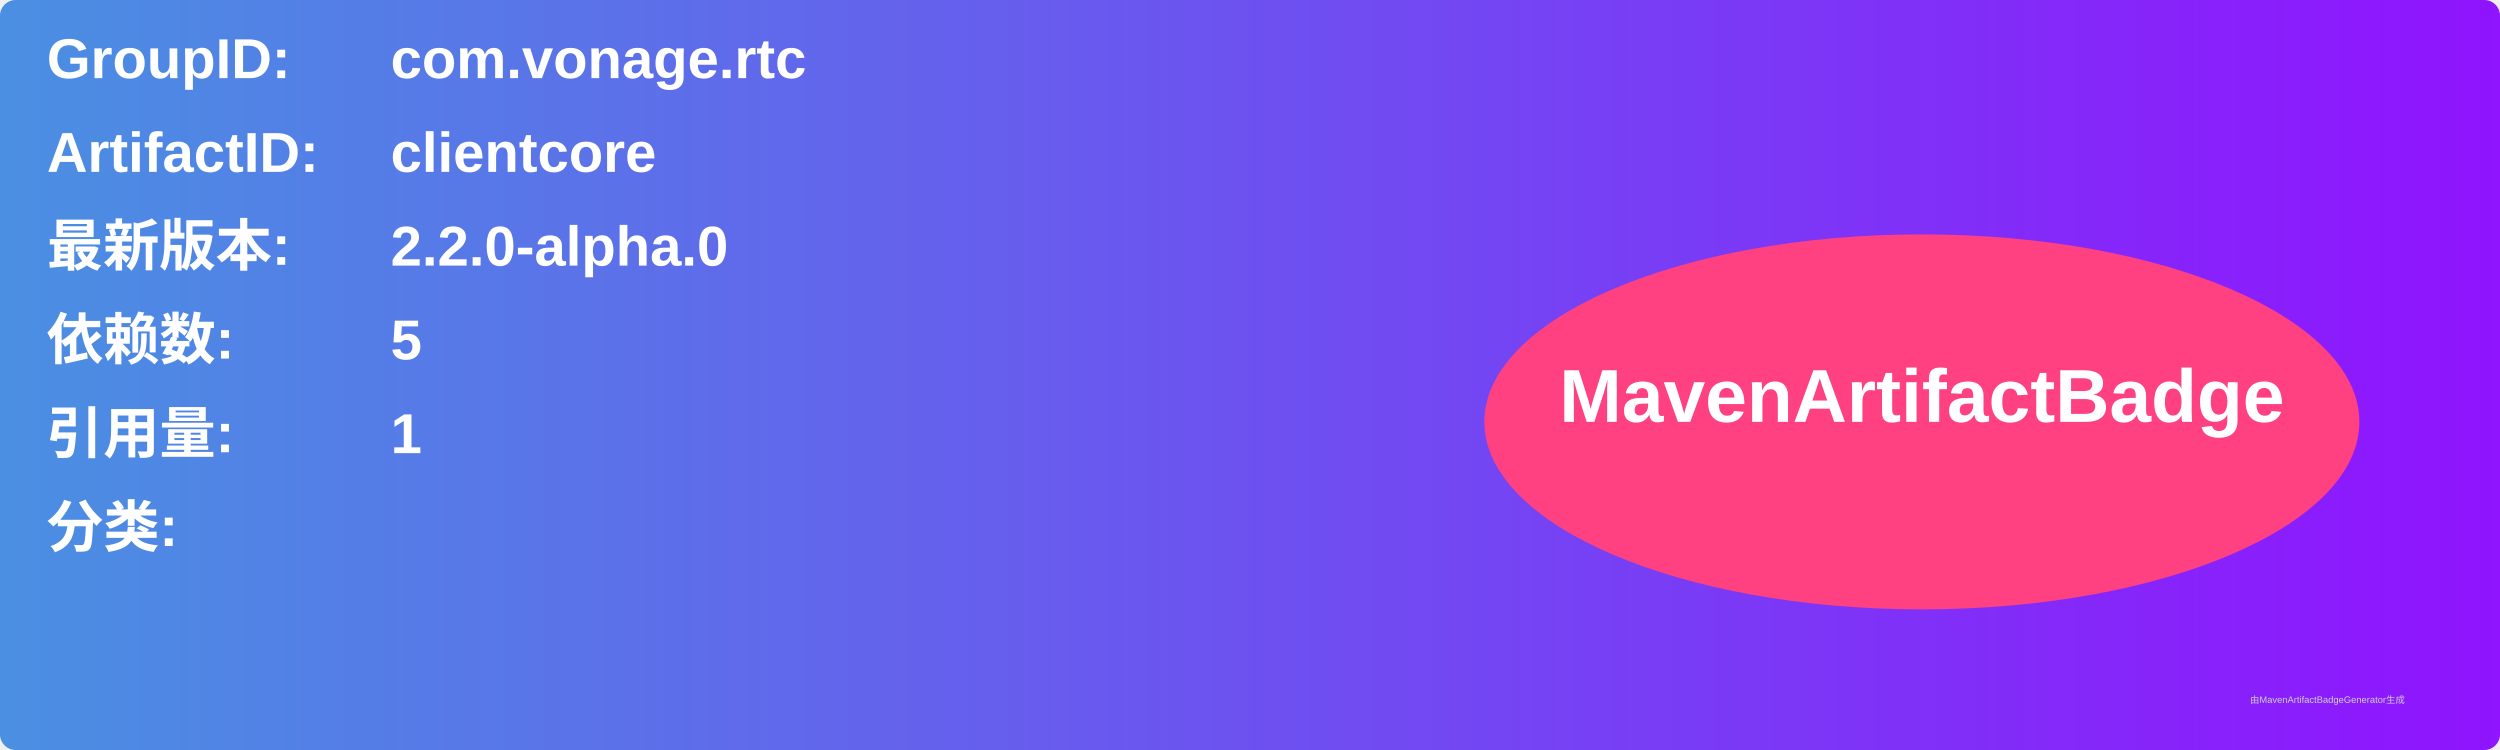
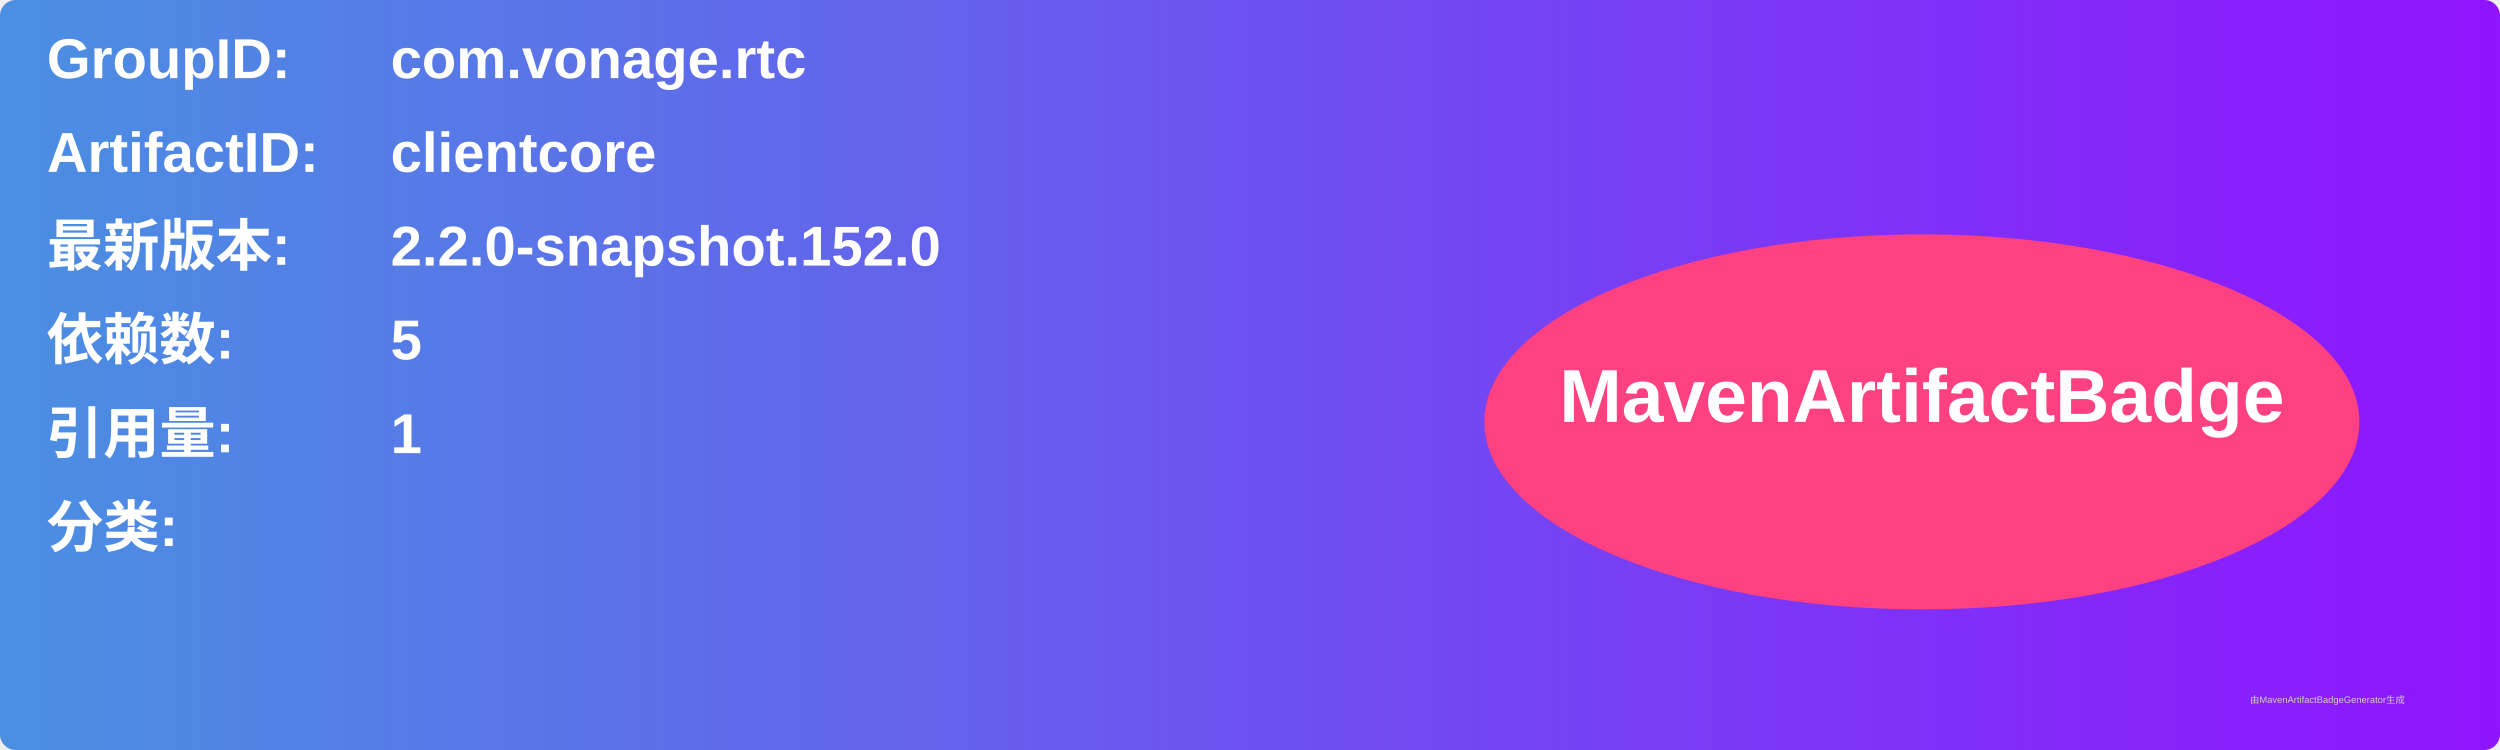
<svg xmlns="http://www.w3.org/2000/svg" width="800" height="240" viewBox="0 0 800 240">
  <linearGradient id="grad" x1="0%" y1="0%" x2="100%" y2="0%">
    <stop offset="0%" stop-color="#4a90e2" />
    <stop offset="100%" stop-color="#9013fe" />
  </linearGradient>
  <rect width="100%" height="100%" rx="5" ry="5" fill="url(#grad)" />
  <g transform="translate(15, 15)">
    <text x="0" y="10" font-family="Arial" font-size="18" fill="white" font-weight="bold" width="260">GroupID:</text>
    <text x="110" y="10" font-family="Arial" font-size="18" fill="white" font-weight="bold" width="460">com.vonage.rtc</text>
    <text x="0" y="40" font-family="Arial" font-size="18" fill="white" font-weight="bold" width="260">ArtifactID:</text>
    <text x="110" y="40" font-family="Arial" font-size="18" fill="white" font-weight="bold" width="460">clientcore</text>
    <text x="0" y="70" font-family="Arial" font-size="18" fill="white" font-weight="bold">最新版本:</text>
    <text x="110" y="70" font-family="Arial" font-size="18" fill="white" font-weight="bold">
-       <tspan font-weight="bold">2.2.0-alpha.0</tspan>
+       <tspan font-weight="bold">2.2.0-snapshot.152.0</tspan>
    </text>
    <text x="0" y="100" font-family="Arial" font-size="18" fill="white" font-weight="bold">依赖数: </text>
    <text x="110" y="100" font-family="Arial" font-size="18" fill="white">
      <tspan font-weight="bold">5</tspan>
    </text>
    <text x="0" y="130" font-family="Arial" font-size="18" fill="white" font-weight="bold">引用量: </text>
    <text x="110" y="130" font-family="Arial" font-size="18" fill="white">
      <tspan font-weight="bold">1</tspan>
    </text>
    <text x="0" y="160" font-family="Arial" font-size="18" fill="white" font-weight="bold">分类:</text>
    <text x="10" y="190" font-family="Arial" font-size="10" fill="white">
      <tspan font-weight="bold" />
    </text>
    <ellipse cx="600" cy="120" rx="140" ry="60" fill="#ff4081" />
    <text x="600" y="120" text-anchor="middle" font-family="Arial" font-size="24" fill="white" font-weight="bold">MavenArtifactBadge</text>
  </g>
  <text x="720" y="225" font-family="Arial" font-size="3" fill="#d0d0d0">由MavenArtifactBadgeGenerator生成</text>
</svg>
